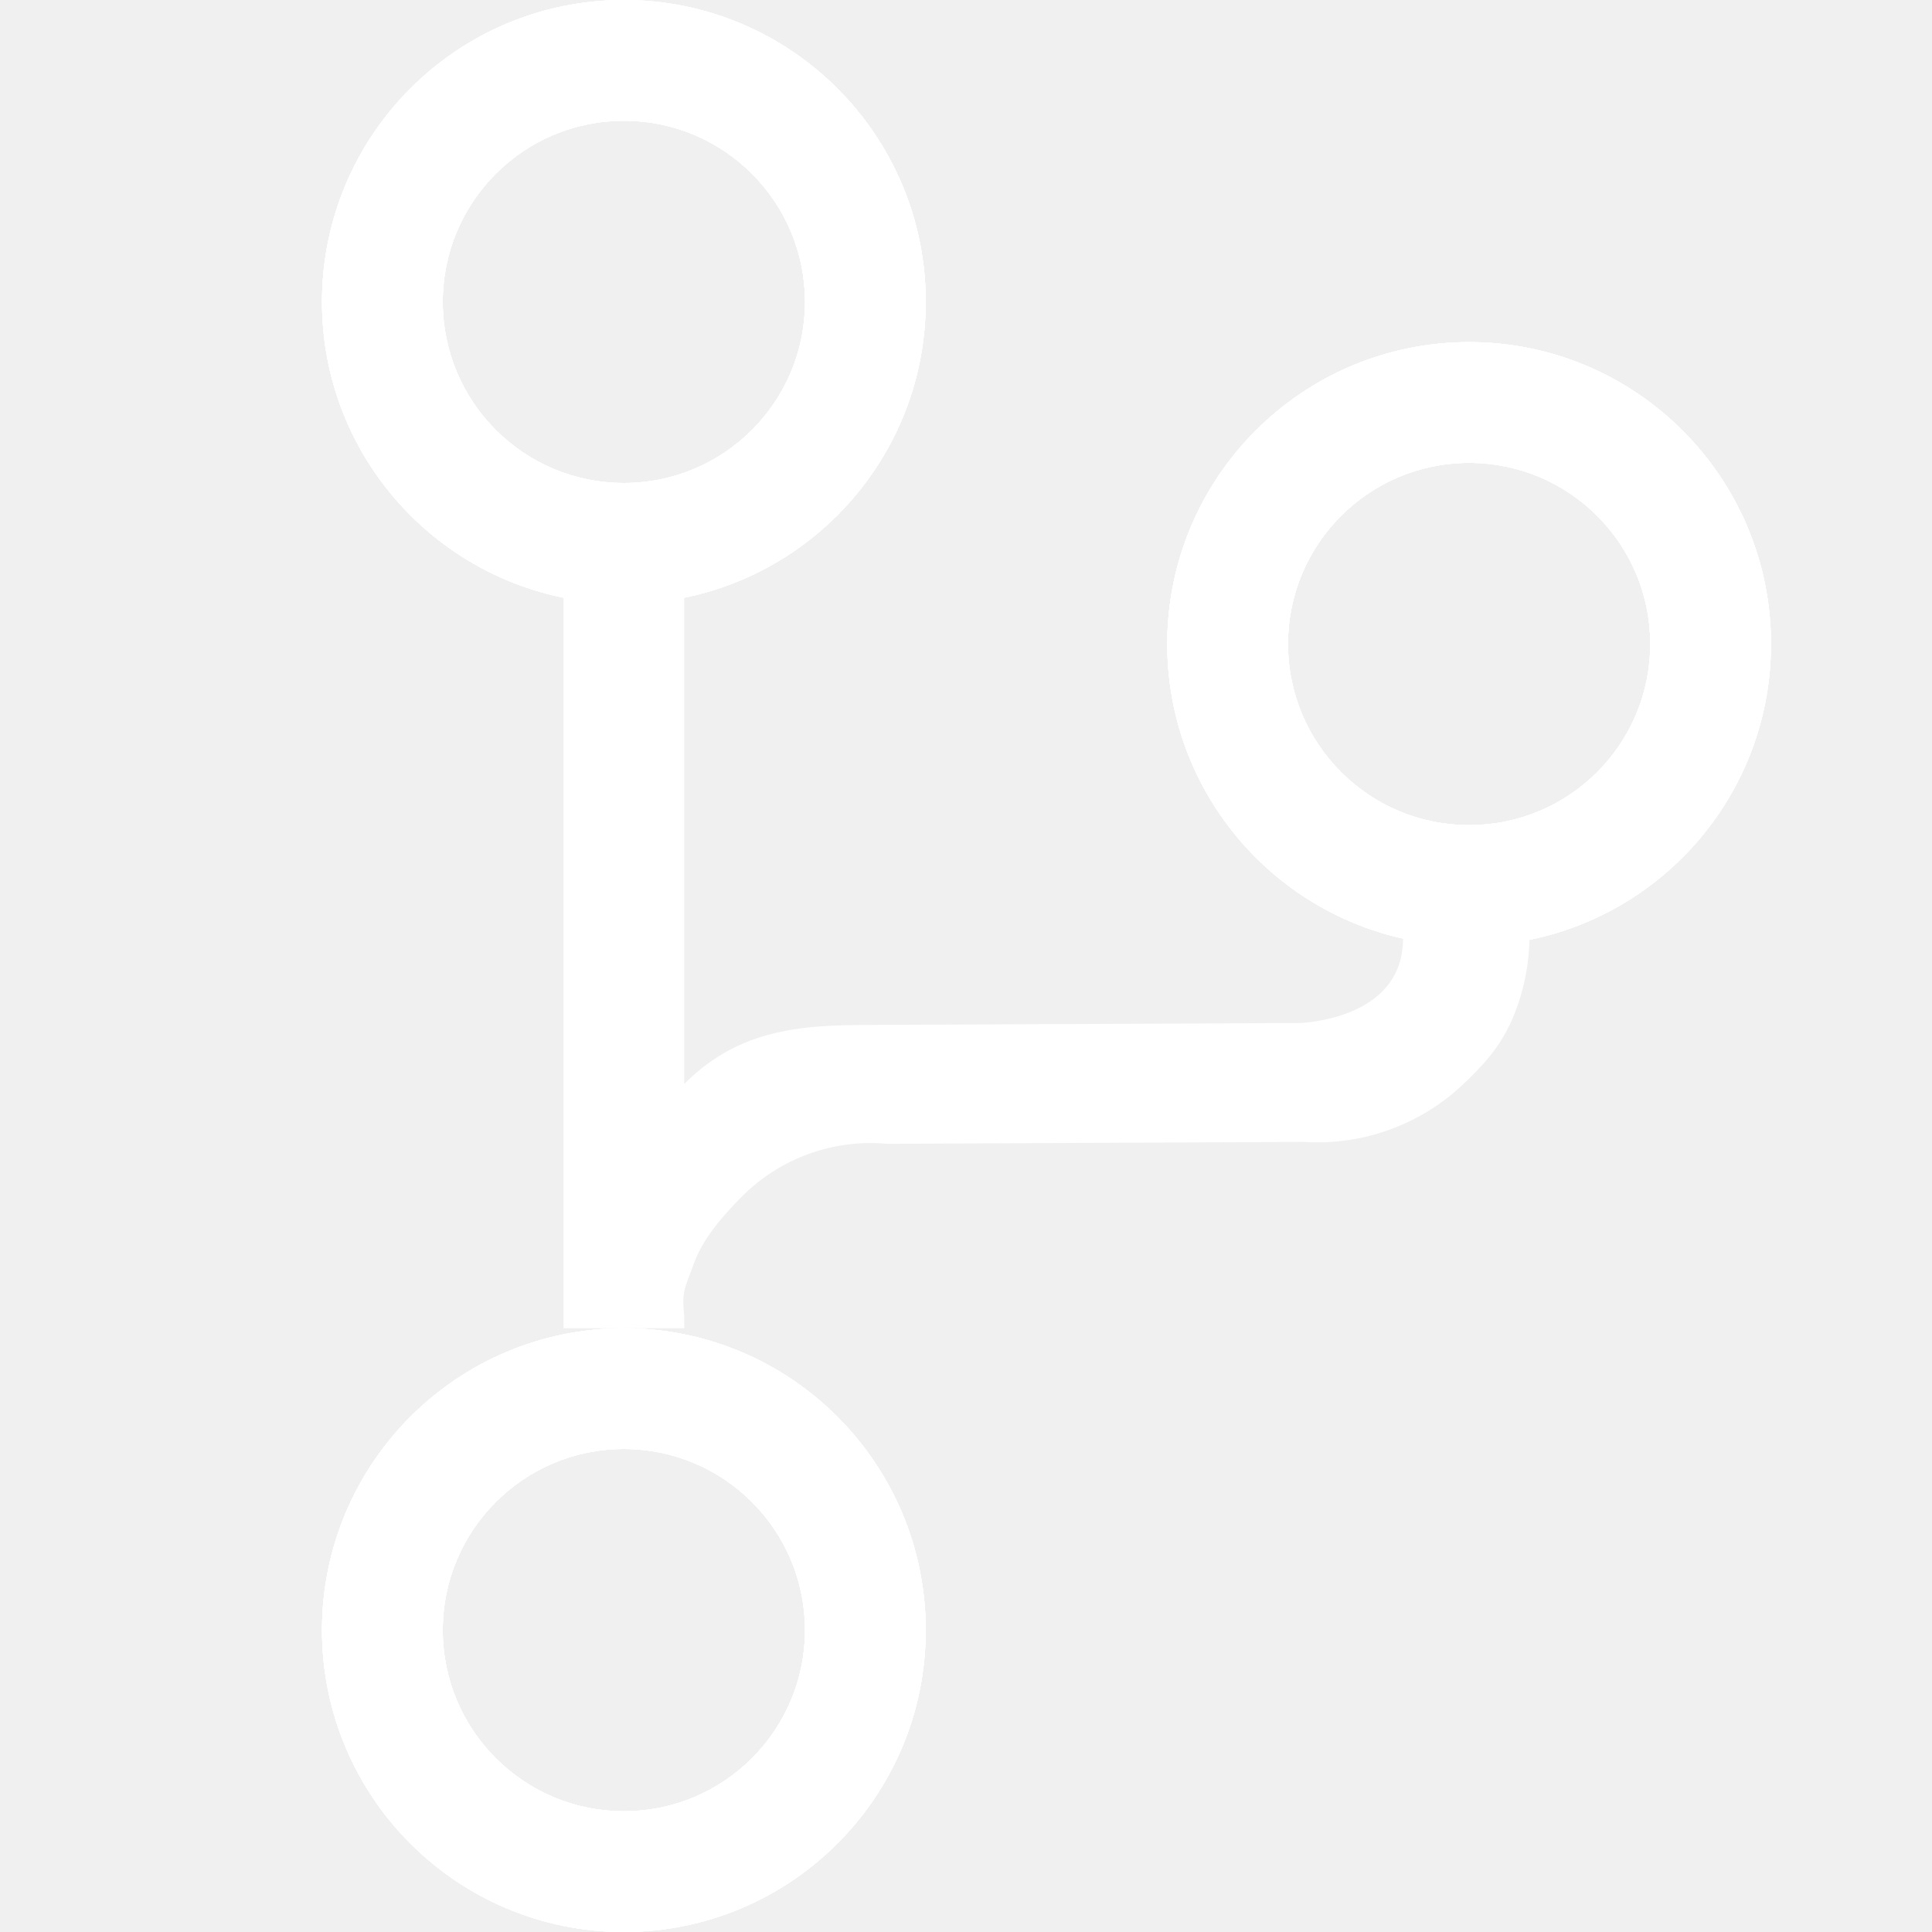
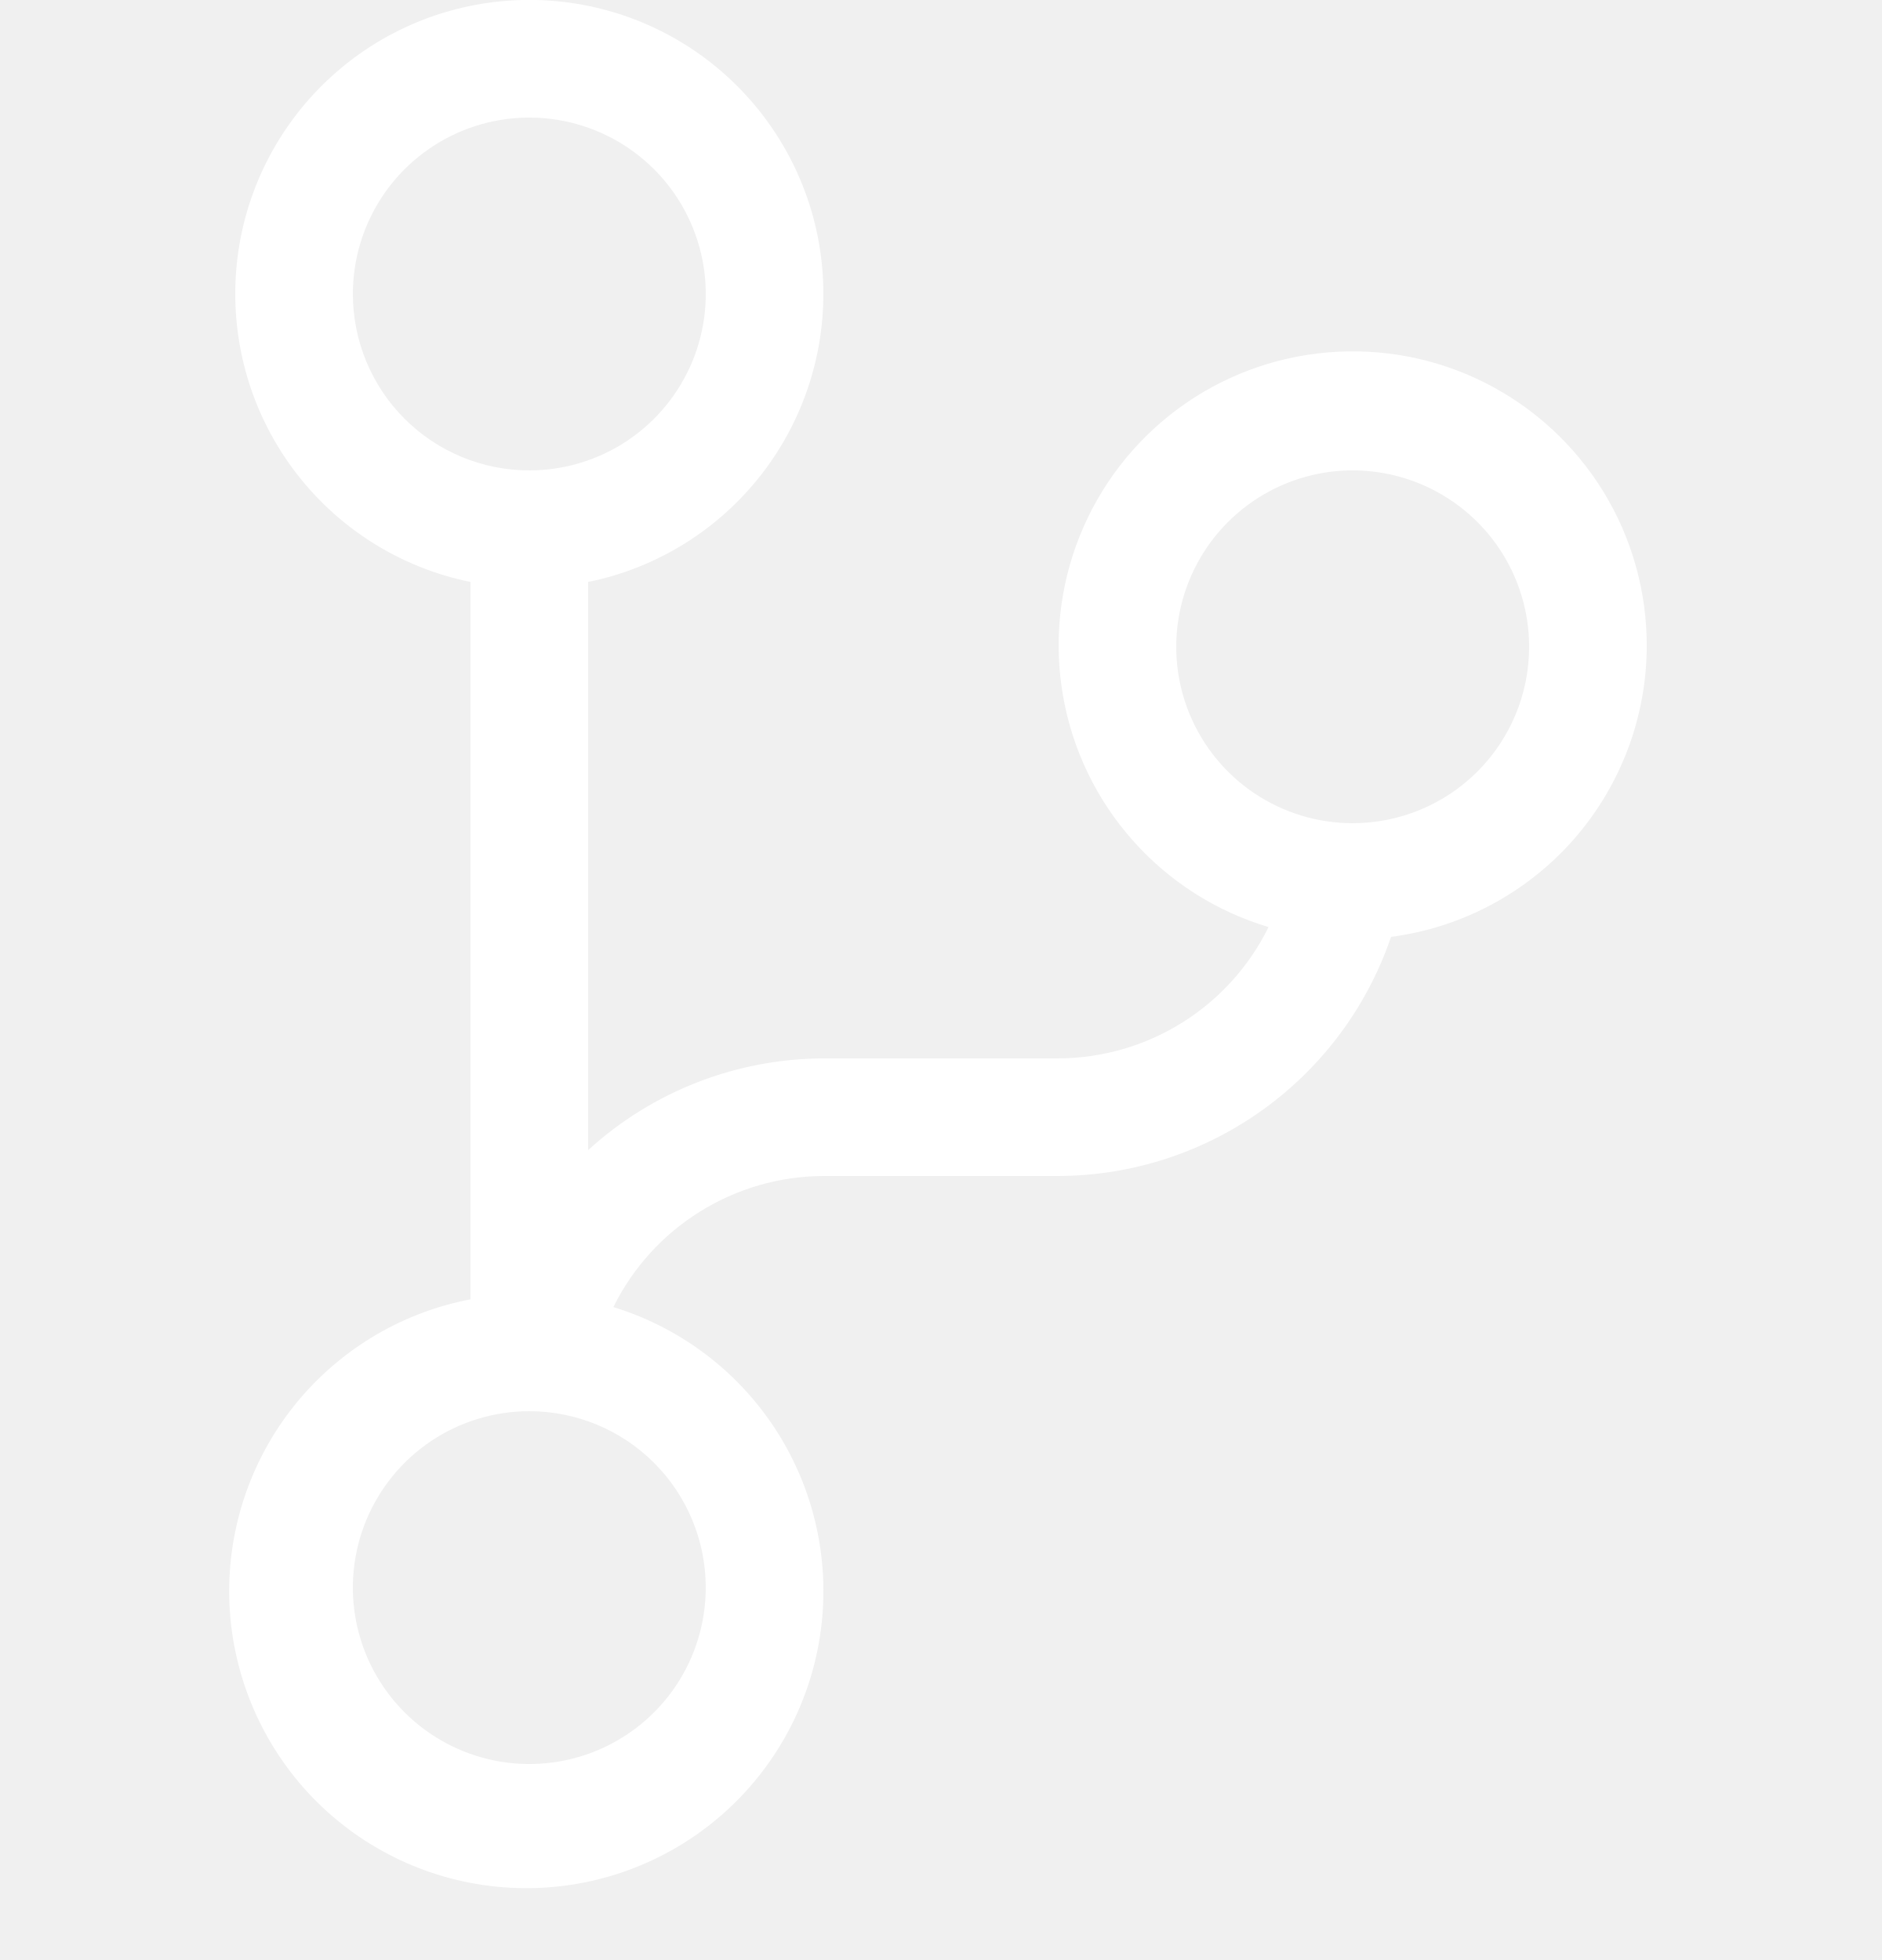
- <svg xmlns="http://www.w3.org/2000/svg" width="24" height="24" viewBox="0 0 24 24" fill="none">
-   <path fill-rule="evenodd" clip-rule="evenodd" d="M7.75 6C8.993 6 10 4.993 10 3.75C10 2.507 8.993 1.5 7.75 1.5C6.507 1.5 5.5 2.507 5.5 3.75C5.5 4.993 6.507 6 7.75 6ZM7.75 7.5C9.821 7.5 11.5 5.821 11.5 3.75C11.5 1.679 9.821 0 7.75 0C5.679 0 4 1.679 4 3.75C4 5.821 5.679 7.5 7.75 7.5Z" fill="white" />
-   <path fill-rule="evenodd" clip-rule="evenodd" d="M7.75 6C8.993 6 10 4.993 10 3.75C10 2.507 8.993 1.5 7.75 1.5C6.507 1.5 5.5 2.507 5.5 3.75C5.5 4.993 6.507 6 7.75 6ZM7.75 7.5C9.821 7.5 11.5 5.821 11.5 3.75C11.5 1.679 9.821 0 7.75 0C5.679 0 4 1.679 4 3.75C4 5.821 5.679 7.5 7.75 7.5Z" fill="white" />
-   <path fill-rule="evenodd" clip-rule="evenodd" d="M7.75 6C8.993 6 10 4.993 10 3.75C10 2.507 8.993 1.5 7.75 1.5C6.507 1.5 5.5 2.507 5.5 3.75C5.5 4.993 6.507 6 7.75 6ZM7.75 7.5C9.821 7.5 11.5 5.821 11.5 3.75C11.5 1.679 9.821 0 7.75 0C5.679 0 4 1.679 4 3.75C4 5.821 5.679 7.5 7.75 7.5Z" fill="white" />
-   <path fill-rule="evenodd" clip-rule="evenodd" d="M7.75 6C8.993 6 10 4.993 10 3.75C10 2.507 8.993 1.5 7.75 1.5C6.507 1.5 5.5 2.507 5.5 3.75C5.5 4.993 6.507 6 7.75 6ZM7.75 7.5C9.821 7.5 11.5 5.821 11.5 3.75C11.5 1.679 9.821 0 7.75 0C5.679 0 4 1.679 4 3.75C4 5.821 5.679 7.5 7.75 7.5Z" fill="white" />
-   <path fill-rule="evenodd" clip-rule="evenodd" d="M7.75 6C8.993 6 10 4.993 10 3.75C10 2.507 8.993 1.5 7.75 1.5C6.507 1.5 5.5 2.507 5.5 3.75C5.5 4.993 6.507 6 7.75 6ZM7.75 7.5C9.821 7.5 11.5 5.821 11.5 3.75C11.5 1.679 9.821 0 7.75 0C5.679 0 4 1.679 4 3.75C4 5.821 5.679 7.5 7.75 7.5Z" fill="white" />
-   <path fill-rule="evenodd" clip-rule="evenodd" d="M18.25 10.25C19.493 10.25 20.5 9.243 20.5 8C20.5 6.757 19.493 5.75 18.25 5.75C17.007 5.75 16 6.757 16 8C16 9.243 17.007 10.25 18.25 10.25ZM18.25 11.75C20.321 11.75 22 10.071 22 8C22 5.929 20.321 4.25 18.25 4.25C16.179 4.25 14.5 5.929 14.5 8C14.5 10.071 16.179 11.75 18.25 11.75Z" fill="white" />
-   <path fill-rule="evenodd" clip-rule="evenodd" d="M18.25 10.25C19.493 10.25 20.5 9.243 20.5 8C20.5 6.757 19.493 5.75 18.25 5.75C17.007 5.75 16 6.757 16 8C16 9.243 17.007 10.25 18.25 10.25ZM18.25 11.75C20.321 11.75 22 10.071 22 8C22 5.929 20.321 4.25 18.25 4.25C16.179 4.25 14.5 5.929 14.5 8C14.5 10.071 16.179 11.75 18.25 11.75Z" fill="white" />
-   <path fill-rule="evenodd" clip-rule="evenodd" d="M18.25 10.25C19.493 10.25 20.5 9.243 20.5 8C20.5 6.757 19.493 5.75 18.25 5.75C17.007 5.75 16 6.757 16 8C16 9.243 17.007 10.25 18.25 10.25ZM18.25 11.75C20.321 11.75 22 10.071 22 8C22 5.929 20.321 4.25 18.25 4.25C16.179 4.25 14.5 5.929 14.5 8C14.5 10.071 16.179 11.75 18.25 11.75Z" fill="white" />
-   <path fill-rule="evenodd" clip-rule="evenodd" d="M18.25 10.25C19.493 10.25 20.5 9.243 20.5 8C20.5 6.757 19.493 5.75 18.25 5.75C17.007 5.75 16 6.757 16 8C16 9.243 17.007 10.25 18.25 10.25ZM18.25 11.75C20.321 11.75 22 10.071 22 8C22 5.929 20.321 4.25 18.25 4.25C16.179 4.25 14.5 5.929 14.5 8C14.5 10.071 16.179 11.75 18.25 11.75Z" fill="white" />
-   <path fill-rule="evenodd" clip-rule="evenodd" d="M18.25 10.25C19.493 10.25 20.5 9.243 20.5 8C20.5 6.757 19.493 5.75 18.25 5.75C17.007 5.75 16 6.757 16 8C16 9.243 17.007 10.25 18.25 10.25ZM18.25 11.75C20.321 11.75 22 10.071 22 8C22 5.929 20.321 4.25 18.25 4.25C16.179 4.25 14.5 5.929 14.5 8C14.5 10.071 16.179 11.75 18.25 11.75Z" fill="white" />
-   <path fill-rule="evenodd" clip-rule="evenodd" d="M7.75 22.5C8.993 22.5 10 21.493 10 20.25C10 19.007 8.993 18 7.75 18C6.507 18 5.5 19.007 5.5 20.25C5.5 21.493 6.507 22.5 7.75 22.5ZM7.75 24C9.821 24 11.5 22.321 11.5 20.25C11.5 18.179 9.821 16.5 7.75 16.5C5.679 16.5 4 18.179 4 20.25C4 22.321 5.679 24 7.75 24Z" fill="white" />
-   <path fill-rule="evenodd" clip-rule="evenodd" d="M7.75 22.5C8.993 22.5 10 21.493 10 20.25C10 19.007 8.993 18 7.75 18C6.507 18 5.5 19.007 5.5 20.25C5.5 21.493 6.507 22.5 7.75 22.5ZM7.75 24C9.821 24 11.5 22.321 11.5 20.25C11.5 18.179 9.821 16.5 7.75 16.5C5.679 16.5 4 18.179 4 20.25C4 22.321 5.679 24 7.75 24Z" fill="white" />
-   <path fill-rule="evenodd" clip-rule="evenodd" d="M7.75 22.5C8.993 22.5 10 21.493 10 20.25C10 19.007 8.993 18 7.75 18C6.507 18 5.5 19.007 5.5 20.25C5.5 21.493 6.507 22.5 7.75 22.5ZM7.75 24C9.821 24 11.5 22.321 11.5 20.25C11.5 18.179 9.821 16.5 7.75 16.5C5.679 16.5 4 18.179 4 20.25C4 22.321 5.679 24 7.75 24Z" fill="white" />
-   <path fill-rule="evenodd" clip-rule="evenodd" d="M7.75 22.5C8.993 22.5 10 21.493 10 20.25C10 19.007 8.993 18 7.75 18C6.507 18 5.5 19.007 5.5 20.25C5.5 21.493 6.507 22.5 7.75 22.5ZM7.75 24C9.821 24 11.5 22.321 11.5 20.25C11.5 18.179 9.821 16.5 7.75 16.5C5.679 16.5 4 18.179 4 20.25C4 22.321 5.679 24 7.75 24Z" fill="white" />
-   <path fill-rule="evenodd" clip-rule="evenodd" d="M7.75 22.5C8.993 22.5 10 21.493 10 20.25C10 19.007 8.993 18 7.75 18C6.507 18 5.5 19.007 5.5 20.25C5.5 21.493 6.507 22.5 7.75 22.5ZM7.75 24C9.821 24 11.5 22.321 11.5 20.25C11.5 18.179 9.821 16.5 7.75 16.5C5.679 16.5 4 18.179 4 20.25C4 22.321 5.679 24 7.75 24Z" fill="white" />
-   <path d="M8.5 16.5H7L7 6H8.5V13.465C9.25 12.709 10.129 12.735 10.99 12.731L16.16 12.708C16.344 12.697 17.429 12.596 17.429 11.661L17.5 10.5H19V11.631C18.998 11.991 18.923 12.347 18.779 12.676C18.634 13.005 18.424 13.238 18.161 13.483C17.898 13.729 17.587 13.917 17.248 14.038C16.909 14.159 16.549 14.209 16.19 14.185L11.02 14.209C10.689 14.178 10.356 14.222 10.044 14.335C9.732 14.448 9.449 14.63 9.215 14.865C8.981 15.101 8.731 15.385 8.619 15.698C8.508 16.011 8.467 16.023 8.5 16.354V16.5Z" fill="white" />
+ <svg xmlns="http://www.w3.org/2000/svg" width="24" height="25" viewBox="0 0 24 25" fill="none">
+   <path d="M21 8.25C21.003 7.554 20.813 6.87 20.45 6.276C20.087 5.682 19.566 5.201 18.945 4.886C18.324 4.571 17.628 4.436 16.934 4.495C16.24 4.553 15.576 4.804 15.017 5.218C14.458 5.633 14.025 6.195 13.767 6.842C13.509 7.489 13.436 8.194 13.557 8.88C13.677 9.566 13.986 10.204 14.449 10.724C14.912 11.245 15.51 11.625 16.177 11.825C15.931 12.325 15.55 12.747 15.077 13.043C14.604 13.339 14.058 13.497 13.5 13.5H10.5C9.389 13.504 8.32 13.921 7.5 14.67V7.423C8.411 7.238 9.22 6.72 9.77 5.972C10.321 5.223 10.574 4.297 10.481 3.372C10.388 2.448 9.954 1.591 9.265 0.968C8.576 0.344 7.679 -0.001 6.75 -0.001C5.821 -0.001 4.924 0.344 4.235 0.968C3.546 1.591 3.112 2.448 3.019 3.372C2.926 4.297 3.179 5.223 3.73 5.972C4.28 6.72 5.089 7.238 6 7.423V16.573C5.091 16.747 4.277 17.248 3.712 17.98C3.147 18.713 2.869 19.627 2.931 20.55C2.994 21.473 3.392 22.342 4.05 22.992C4.709 23.642 5.582 24.028 6.506 24.078C7.43 24.129 8.341 23.839 9.066 23.264C9.791 22.689 10.28 21.869 10.442 20.958C10.604 20.047 10.427 19.108 9.945 18.319C9.462 17.529 8.707 16.944 7.822 16.672C8.069 16.172 8.45 15.751 8.923 15.456C9.396 15.16 9.942 15.002 10.5 15H13.5C14.436 14.996 15.347 14.7 16.107 14.153C16.867 13.606 17.437 12.836 17.739 11.95C18.638 11.832 19.464 11.392 20.064 10.712C20.663 10.031 20.996 9.157 21 8.25V8.25ZM4.5 3.75C4.5 3.305 4.632 2.87 4.879 2.5C5.126 2.13 5.478 1.842 5.889 1.671C6.3 1.501 6.753 1.456 7.189 1.543C7.625 1.63 8.026 1.844 8.341 2.159C8.656 2.474 8.87 2.875 8.957 3.311C9.044 3.748 8.999 4.2 8.829 4.611C8.658 5.022 8.37 5.374 8 5.621C7.63 5.868 7.195 6 6.75 6C6.153 6 5.581 5.763 5.159 5.341C4.737 4.919 4.5 4.347 4.5 3.75V3.75ZM9 20.25C9 20.695 8.868 21.13 8.621 21.5C8.374 21.87 8.022 22.158 7.611 22.329C7.2 22.499 6.747 22.544 6.311 22.457C5.875 22.37 5.474 22.156 5.159 21.841C4.844 21.526 4.63 21.125 4.543 20.689C4.456 20.253 4.501 19.8 4.671 19.389C4.842 18.978 5.13 18.626 5.5 18.379C5.87 18.132 6.305 18 6.75 18C7.347 18 7.919 18.237 8.341 18.659C8.763 19.081 9 19.653 9 20.25ZM17.25 10.5C16.805 10.5 16.37 10.368 16 10.121C15.63 9.874 15.342 9.522 15.171 9.111C15.001 8.7 14.956 8.248 15.043 7.811C15.13 7.375 15.344 6.974 15.659 6.659C15.974 6.344 16.375 6.13 16.811 6.043C17.247 5.956 17.7 6.001 18.111 6.171C18.522 6.342 18.874 6.63 19.121 7C19.368 7.37 19.5 7.805 19.5 8.25C19.5 8.847 19.263 9.419 18.841 9.841C18.419 10.263 17.847 10.5 17.25 10.5V10.5Z" fill="white" />
</svg>
